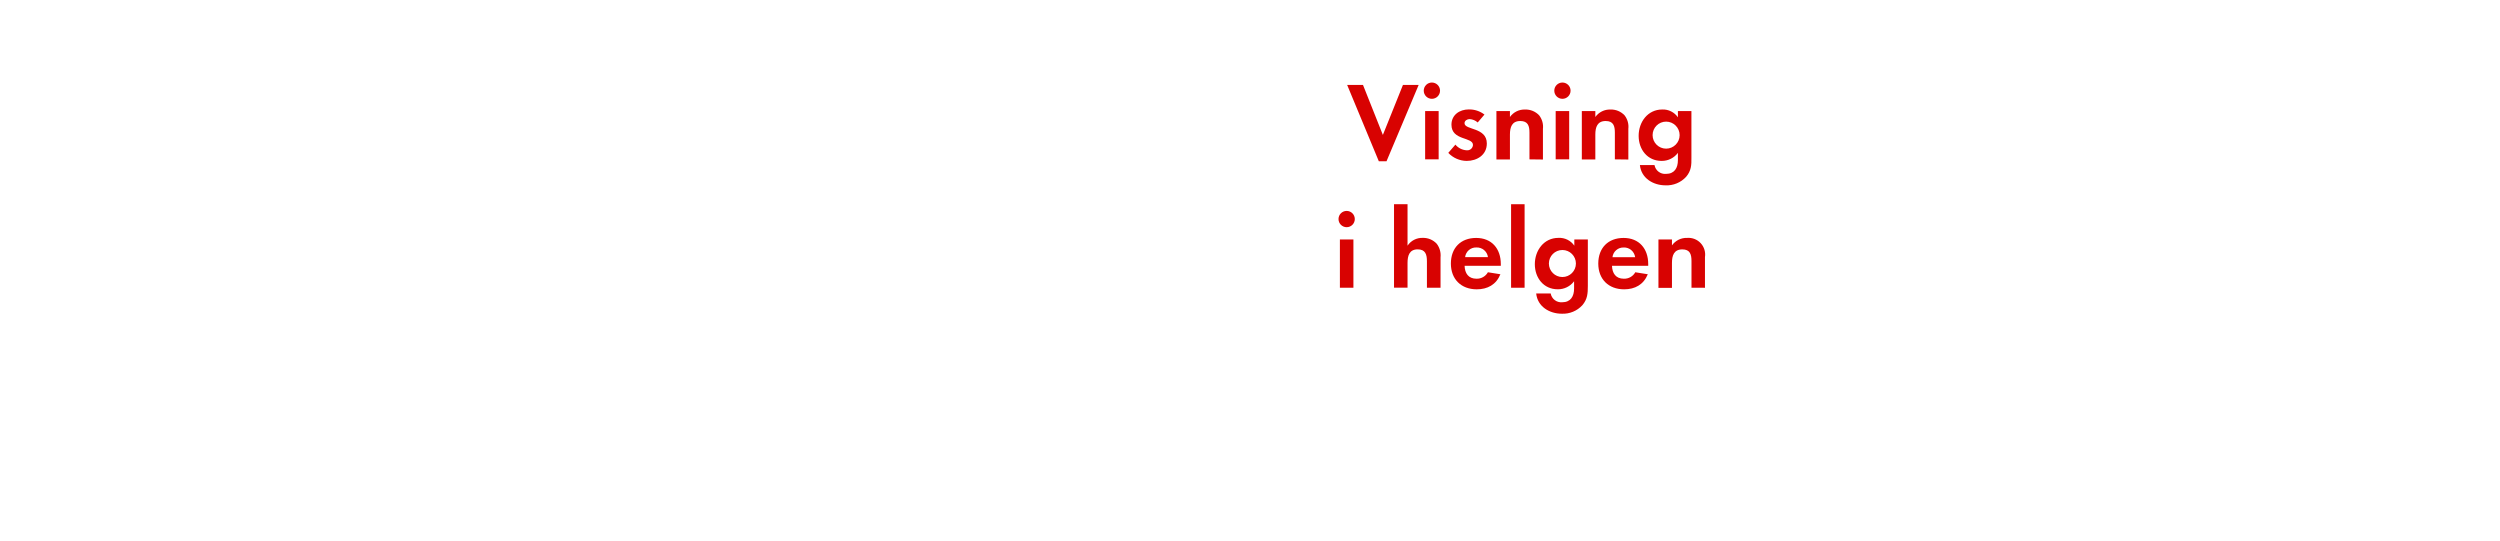
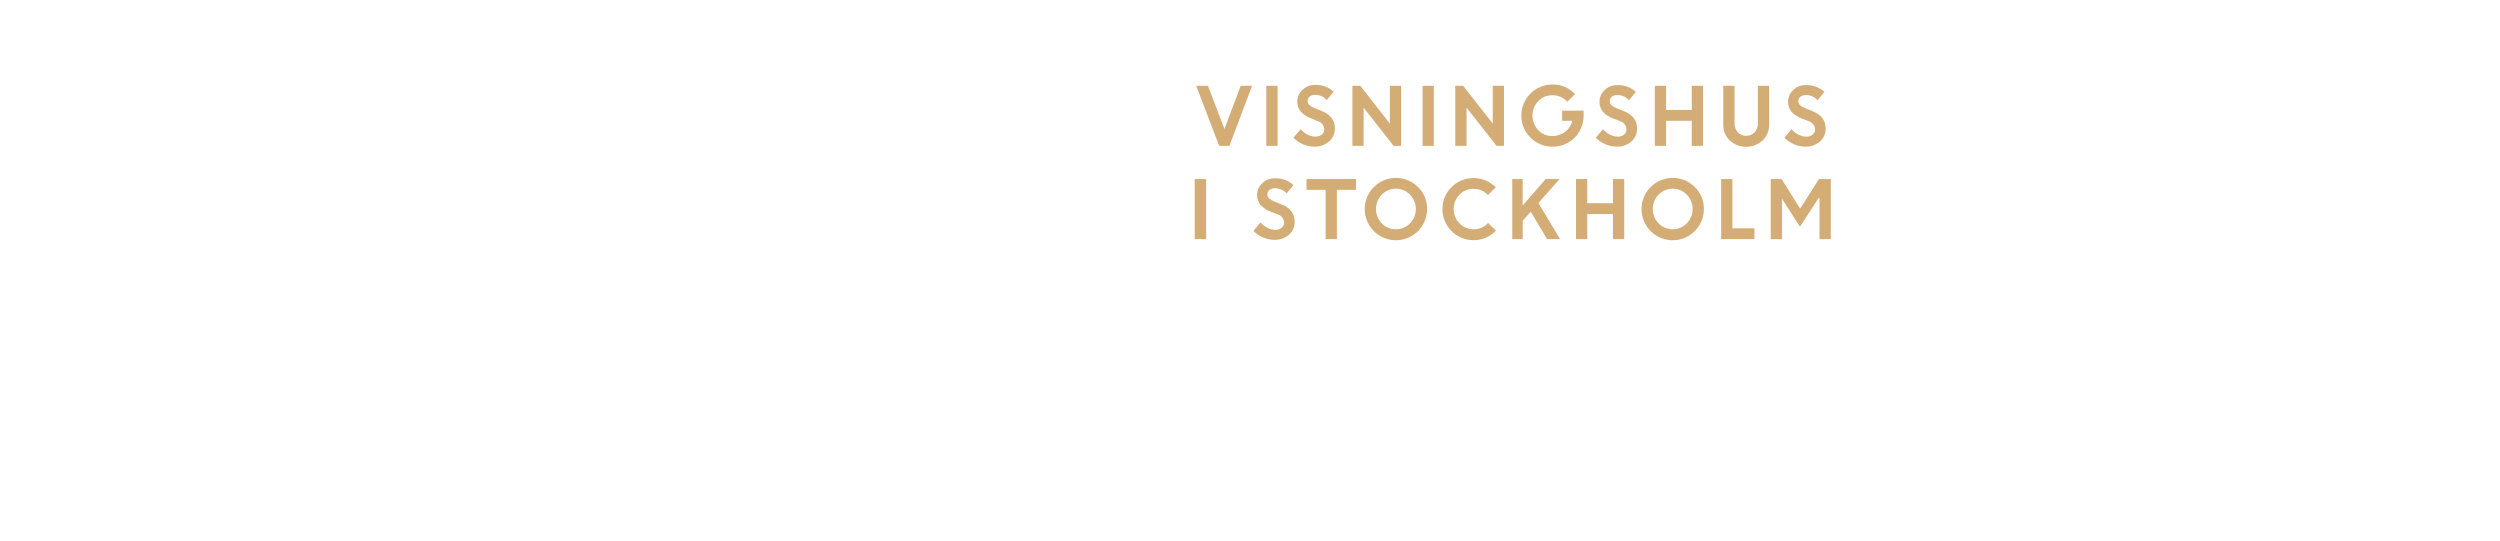
<svg xmlns="http://www.w3.org/2000/svg" id="Layer_1" data-name="Layer 1" viewBox="0 0 740 160">
  <defs>
-     <style>.cls-1{fill:#d80201;}</style>
+     <style>.cls-1{fill:#d4ac76;}</style>
  </defs>
-   <path class="cls-1" d="M410.41,47.73h-2.28l-9.37-22.58h4.69l5.88,14.79,5.94-14.79h4.65Z" />
-   <path class="cls-1" d="M423.84,29.25a2.41,2.41,0,0,1,0-4.82,2.41,2.41,0,0,1,0,4.82Zm-2,17.92V32.88h4V47.17Z" />
-   <path class="cls-1" d="M434.14,47.63a7.6,7.6,0,0,1-5.45-2.38l2.11-2.44a4.64,4.64,0,0,0,3.37,1.68A1.68,1.68,0,0,0,436,42.91c0-2.44-6.37-1.22-6.37-6,0-2.9,2.41-4.52,5.12-4.52a7.36,7.36,0,0,1,4.65,1.52l-2,2.34a4,4,0,0,0-2.38-1c-.69,0-1.52.43-1.52,1.22,0,2.08,6.6,1.15,6.6,6C440.11,45.85,437.21,47.63,434.14,47.63Z" />
-   <path class="cls-1" d="M452.72,47.17V39.25c0-1.95-.43-3.43-2.71-3.43-2.48,0-3.07,1.81-3.07,4v7.39h-4V32.88h4v1.75a5.28,5.28,0,0,1,4.49-2.21,5.48,5.48,0,0,1,4.16,1.72,5.5,5.5,0,0,1,1.12,4v9.08Z" />
-   <path class="cls-1" d="M462.48,29.25a2.41,2.41,0,0,1,0-4.82,2.41,2.41,0,0,1,0,4.82Zm-2,17.92V32.88h4V47.17Z" />
-   <path class="cls-1" d="M478,47.17V39.25c0-1.95-.43-3.43-2.71-3.43-2.48,0-3.07,1.81-3.07,4v7.39h-4V32.88h4v1.75a5.28,5.28,0,0,1,4.49-2.21,5.48,5.48,0,0,1,4.16,1.72,5.5,5.5,0,0,1,1.12,4v9.08Z" />
-   <path class="cls-1" d="M499.08,52.35A7.79,7.79,0,0,1,493,54.86c-3.66,0-7.2-2.11-7.59-6h4.32a3.18,3.18,0,0,0,3.4,2.61c2.51,0,3.53-1.75,3.53-4.06V45.25a5.94,5.94,0,0,1-4.82,2.38c-4.22,0-6.8-3.4-6.8-7.43s2.64-7.79,7-7.79a5.36,5.36,0,0,1,4.62,2.31V32.88h4V46.64C500.7,48.88,500.6,50.57,499.08,52.35ZM493.17,36a4,4,0,1,0,4,4A4,4,0,0,0,493.17,36Z" />
-   <path class="cls-1" d="M398.61,67.25a2.41,2.41,0,0,1,0-4.82,2.41,2.41,0,0,1,0,4.82Zm-2,17.92V70.88h4V85.17Z" />
-   <path class="cls-1" d="M422.37,85.17V77.34c0-2-.43-3.53-2.74-3.53-2.48,0-3,1.91-3,4v7.33h-4V60.45h4V72.72a5.2,5.2,0,0,1,4.49-2.31,5.46,5.46,0,0,1,4.16,1.75,5.67,5.67,0,0,1,1.12,4v9Z" />
-   <path class="cls-1" d="M433.52,78.67c.07,2.21,1.12,3.83,3.5,3.83a3.74,3.74,0,0,0,3.4-1.91l3.7.59c-1.25,3.07-3.8,4.46-7,4.46-4.62,0-7.66-3-7.66-7.62s2.9-7.59,7.49-7.59,7.29,3.17,7.29,7.72v.53ZM437,73.25a3.24,3.24,0,0,0-3.33,2.87h6.77A3.31,3.31,0,0,0,437,73.25Z" />
-   <path class="cls-1" d="M447.28,85.17V60.45h4V85.17Z" />
-   <path class="cls-1" d="M468.37,90.35a7.79,7.79,0,0,1-6.07,2.51c-3.66,0-7.2-2.11-7.59-6H459a3.18,3.18,0,0,0,3.4,2.61c2.51,0,3.53-1.75,3.53-4.06V83.25a5.94,5.94,0,0,1-4.82,2.38c-4.22,0-6.8-3.4-6.8-7.43s2.64-7.79,7-7.79A5.36,5.36,0,0,1,466,72.72V70.88h4V84.64C470,86.88,469.89,88.57,468.37,90.35ZM462.47,74a4,4,0,1,0,4,4A4,4,0,0,0,462.47,74Z" />
-   <path class="cls-1" d="M477.15,78.67c.07,2.21,1.12,3.83,3.5,3.83a3.74,3.74,0,0,0,3.4-1.91l3.7.59c-1.25,3.07-3.8,4.46-7,4.46-4.62,0-7.66-3-7.66-7.62s2.9-7.59,7.49-7.59,7.29,3.17,7.29,7.72v.53Zm3.47-5.41a3.24,3.24,0,0,0-3.33,2.87H484A3.31,3.31,0,0,0,480.62,73.25Z" />
-   <path class="cls-1" d="M500.68,85.17V77.25c0-1.95-.43-3.43-2.71-3.43-2.48,0-3.07,1.81-3.07,4v7.39h-4V70.88h4v1.75a5.28,5.28,0,0,1,4.49-2.21,4.94,4.94,0,0,1,5.28,5.68v9.08Z" />
+   <path class="cls-1" d="M360.88,43.18l-6.8-17.78h3.47l4.88,12.78,4.82-12.78h3.37L363.9,43.18Z" />
+   <path class="cls-1" d="M374.83,43.18V25.4h3.33V43.18Z" />
+   <path class="cls-1" d="M389.07,43.41a8.55,8.55,0,0,1-3.35-.7,8.77,8.77,0,0,1-2.88-1.94L385,38.23a6.46,6.46,0,0,0,2,1.59,5,5,0,0,0,2.34.62,2.88,2.88,0,0,0,1.9-.61,1.91,1.91,0,0,0,.74-1.53,2.65,2.65,0,0,0-2-2.47L388,35a7.61,7.61,0,0,1-3-2,4.53,4.53,0,0,1-1-3,4.62,4.62,0,0,1,1.51-3.38,5.16,5.16,0,0,1,3.77-1.48,7.65,7.65,0,0,1,5.47,2l-2,2.48a4.58,4.58,0,0,0-3.51-1.54,2.38,2.38,0,0,0-1.59.51,1.58,1.58,0,0,0-.6,1.25,1.66,1.66,0,0,0,.47,1.22,4.71,4.71,0,0,0,1.53.92l2.07.83q4,1.58,4,5.13a5,5,0,0,1-1.67,3.89A6.48,6.48,0,0,1,389.07,43.41Z" />
+   <path class="cls-1" d="M400.31,43.18V25.4h2.34l8.75,11.18V25.4h3.33V43.18H412.5l-8.86-11.32V43.18Z" />
+   <path class="cls-1" d="M421.08,43.18V25.4h3.33V43.18Z" />
+   <path class="cls-1" d="M430.76,43.18V25.4h2.34l8.75,11.18V25.4h3.33V43.18H443L434.1,31.86V43.18Z" />
+   <path class="cls-1" d="M462.39,35.75v-3h6.37l0,1.52a9.12,9.12,0,0,1-1.3,4.71,9,9,0,0,1-3.37,3.28,9.19,9.19,0,0,1-4.53,1.16,9.2,9.2,0,0,1-9.25-9.21A9.22,9.22,0,0,1,459.58,25a8.77,8.77,0,0,1,6.62,2.87l-2.28,2.25a5.75,5.75,0,0,0-4.37-1.92,5.66,5.66,0,0,0-4.25,1.74,6.29,6.29,0,0,0,0,8.57,5.43,5.43,0,0,0,4,1.74,6.31,6.31,0,0,0,4-1.23,5.64,5.64,0,0,0,2.09-3.27Z" />
+   <path class="cls-1" d="M478.59,43.41a8.55,8.55,0,0,1-3.35-.7,8.76,8.76,0,0,1-2.88-1.94l2.12-2.53a6.44,6.44,0,0,0,2,1.59,5,5,0,0,0,2.34.62,2.87,2.87,0,0,0,1.89-.61,1.91,1.91,0,0,0,.74-1.53,2.65,2.65,0,0,0-2-2.47l-2-.79a7.61,7.61,0,0,1-3-2,4.53,4.53,0,0,1-1-3,4.61,4.61,0,0,1,1.51-3.38,5.16,5.16,0,0,1,3.77-1.48,7.66,7.66,0,0,1,5.47,2l-2,2.48a4.58,4.58,0,0,0-3.51-1.54,2.38,2.38,0,0,0-1.59.51,1.58,1.58,0,0,0-.6,1.25,1.66,1.66,0,0,0,.47,1.22,4.73,4.73,0,0,0,1.53.92l2.07.83q4,1.58,4,5.13a5,5,0,0,1-1.67,3.89A6.48,6.48,0,0,1,478.59,43.41Z" />
+   <path class="cls-1" d="M500.77,43.18V35.75h-7.61v7.43h-3.33V25.4h3.33v7.15h7.61V25.4h3.33V43.18Z" />
+   <path class="cls-1" d="M521.74,41.58a7.25,7.25,0,0,1-9.73,0,6.3,6.3,0,0,1-1.92-4.7V25.4h3.33v11a4.08,4.08,0,0,0,.92,2.74,3.54,3.54,0,0,0,5.07,0,4,4,0,0,0,.92-2.71V25.4h3.33V36.88A6.3,6.3,0,0,1,521.74,41.58Z" />
+   <path class="cls-1" d="M534.41,43.41a8.55,8.55,0,0,1-3.35-.7,8.76,8.76,0,0,1-2.88-1.94l2.12-2.53a6.44,6.44,0,0,0,2,1.59,5,5,0,0,0,2.34.62,2.87,2.87,0,0,0,1.89-.61,1.91,1.91,0,0,0,.74-1.53,2.65,2.65,0,0,0-2-2.47l-2-.79a7.61,7.61,0,0,1-3-2,4.53,4.53,0,0,1-1-3,4.61,4.61,0,0,1,1.51-3.38,5.16,5.16,0,0,1,3.77-1.48,7.66,7.66,0,0,1,5.47,2l-2,2.48a4.58,4.58,0,0,0-3.51-1.54,2.38,2.38,0,0,0-1.59.51,1.58,1.58,0,0,0-.6,1.25,1.66,1.66,0,0,0,.47,1.22,4.73,4.73,0,0,0,1.53.92l2.07.83q4,1.58,4,5.13a5,5,0,0,1-1.67,3.89A6.48,6.48,0,0,1,534.41,43.41Z" />
+   <path class="cls-1" d="M353.63,70.78V53H357V70.78Z" />
+   <path class="cls-1" d="M377.26,71a8.55,8.55,0,0,1-3.35-.7A8.77,8.77,0,0,1,371,68.36l2.12-2.53a6.44,6.44,0,0,0,2,1.59,5,5,0,0,0,2.34.62,2.88,2.88,0,0,0,1.9-.61,1.91,1.91,0,0,0,.74-1.53,2.64,2.64,0,0,0-2-2.47l-2-.79a7.61,7.61,0,0,1-3-2,4.53,4.53,0,0,1-1-3,4.62,4.62,0,0,1,1.51-3.38,5.16,5.16,0,0,1,3.77-1.48,7.66,7.66,0,0,1,5.47,2l-2,2.48a4.58,4.58,0,0,0-3.51-1.54,2.38,2.38,0,0,0-1.59.51,1.58,1.58,0,0,0-.6,1.25,1.66,1.66,0,0,0,.47,1.22,4.71,4.71,0,0,0,1.53.92l2.07.83q4,1.58,4,5.13a5,5,0,0,1-1.67,3.89A6.48,6.48,0,0,1,377.26,71Z" />
+   <path class="cls-1" d="M386.73,56.2V53h14.65v3.2h-5.66V70.78h-3.33V56.2Z" />
+   <path class="cls-1" d="M422.42,61.88a9.23,9.23,0,1,1-2.7-6.52A8.85,8.85,0,0,1,422.42,61.88ZM409,66.12a5.85,5.85,0,0,0,8.36,0,6.11,6.11,0,0,0,0-8.51,5.85,5.85,0,0,0-8.36,0,6.14,6.14,0,0,0,0,8.51Z" />
+   <path class="cls-1" d="M442.8,68.27a8.87,8.87,0,0,1-6.59,2.81,9,9,0,0,1-6.57-2.69,9.2,9.2,0,0,1,0-13,9.26,9.26,0,0,1,13.12.07l-2.35,2.28a5.57,5.57,0,0,0-4.22-1.84A5.64,5.64,0,0,0,432,57.61a6.14,6.14,0,0,0,0,8.51,5.87,5.87,0,0,0,8.48-.1Z" />
+   <path class="cls-1" d="M447.63,70.78V53h3.08v7.84L457.52,53h4.12l-6.27,7.09,6.41,10.69h-3.84l-4.84-8.12-2.38,2.69v5.43Z" />
+   <path class="cls-1" d="M477.44,70.78V63.35h-7.61v7.43h-3.33V53h3.33v7.15h7.61V53h3.33V70.78Z" />
+   <path class="cls-1" d="M504.35,61.88a9.23,9.23,0,1,1-2.7-6.52A8.85,8.85,0,0,1,504.35,61.88Zm-13.42,4.24a5.85,5.85,0,0,0,8.36,0,6.11,6.11,0,0,0,0-8.51,5.85,5.85,0,0,0-8.36,0,6.14,6.14,0,0,0,0,8.51Z" />
+   <path class="cls-1" d="M509.46,70.78V53h3.33V67.58h6.53v3.2Z" />
+   <path class="cls-1" d="M524.13,70.78V53h3.22l5.5,8.76L538.41,53h3.5V70.78h-3.33V58.61l-.27,0-5.52,8.51-5.38-8.4h.05V70.78Z" />
</svg>
